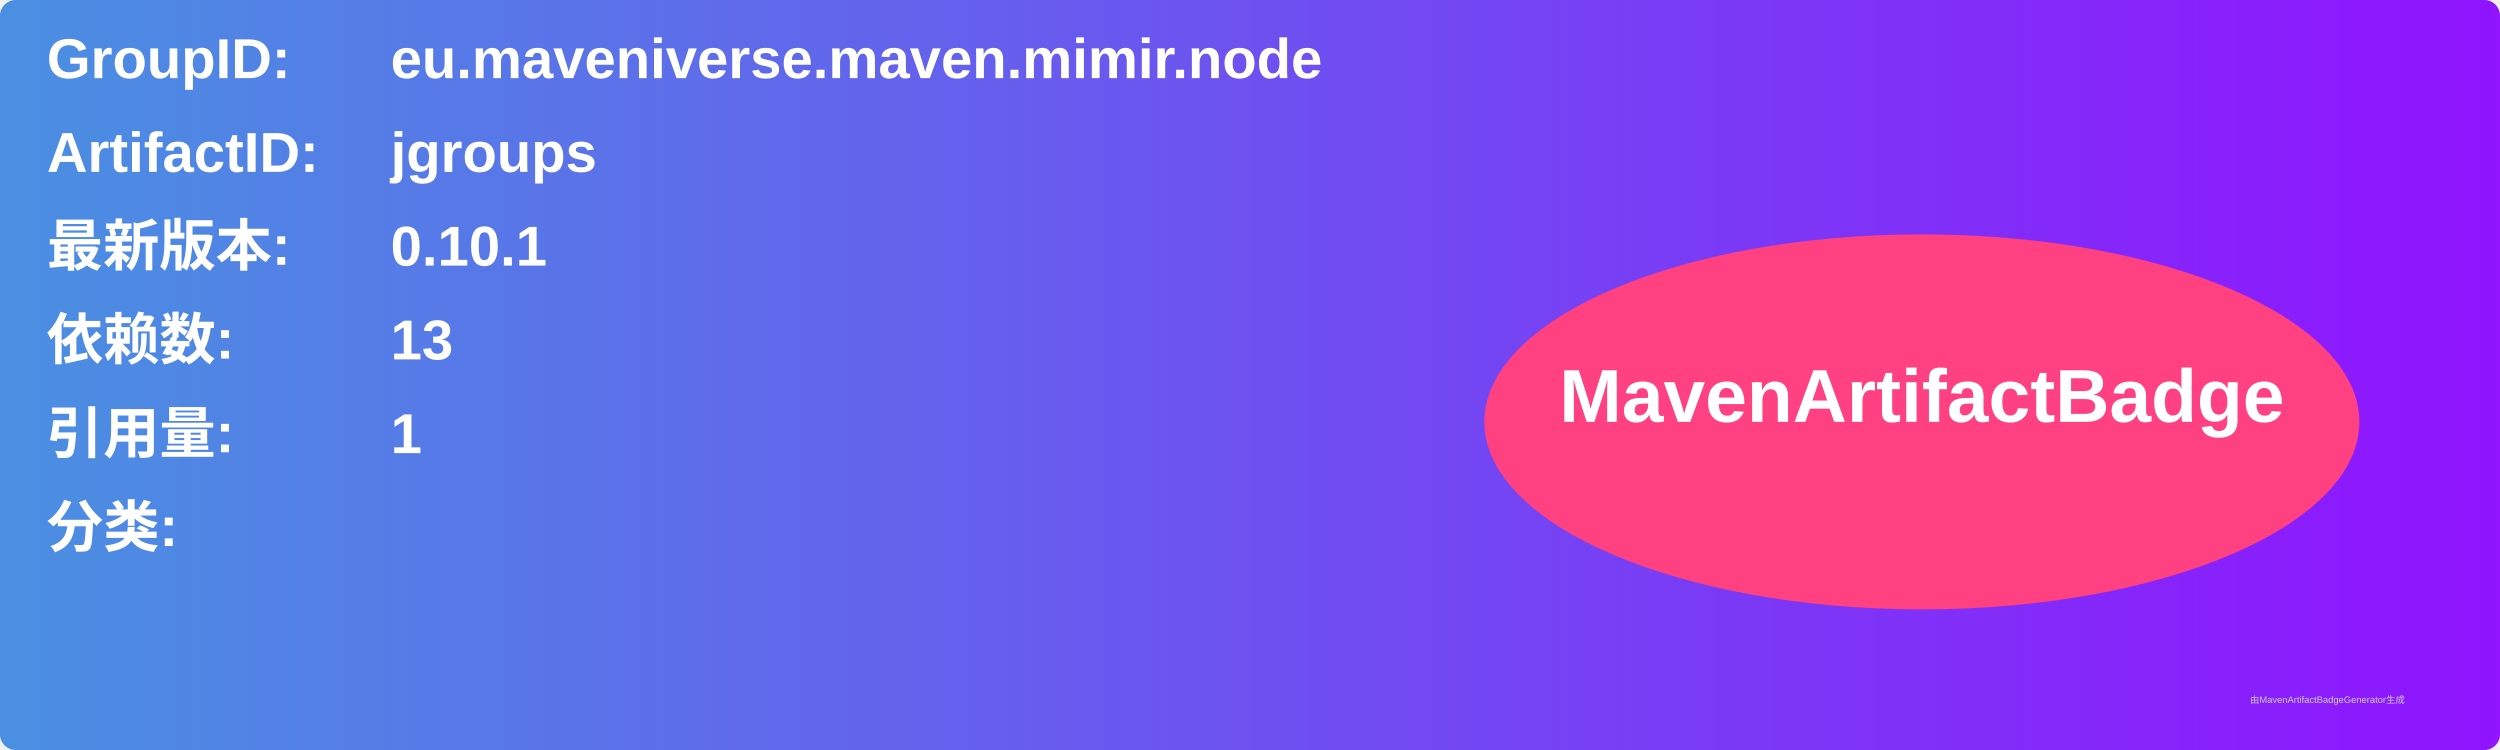
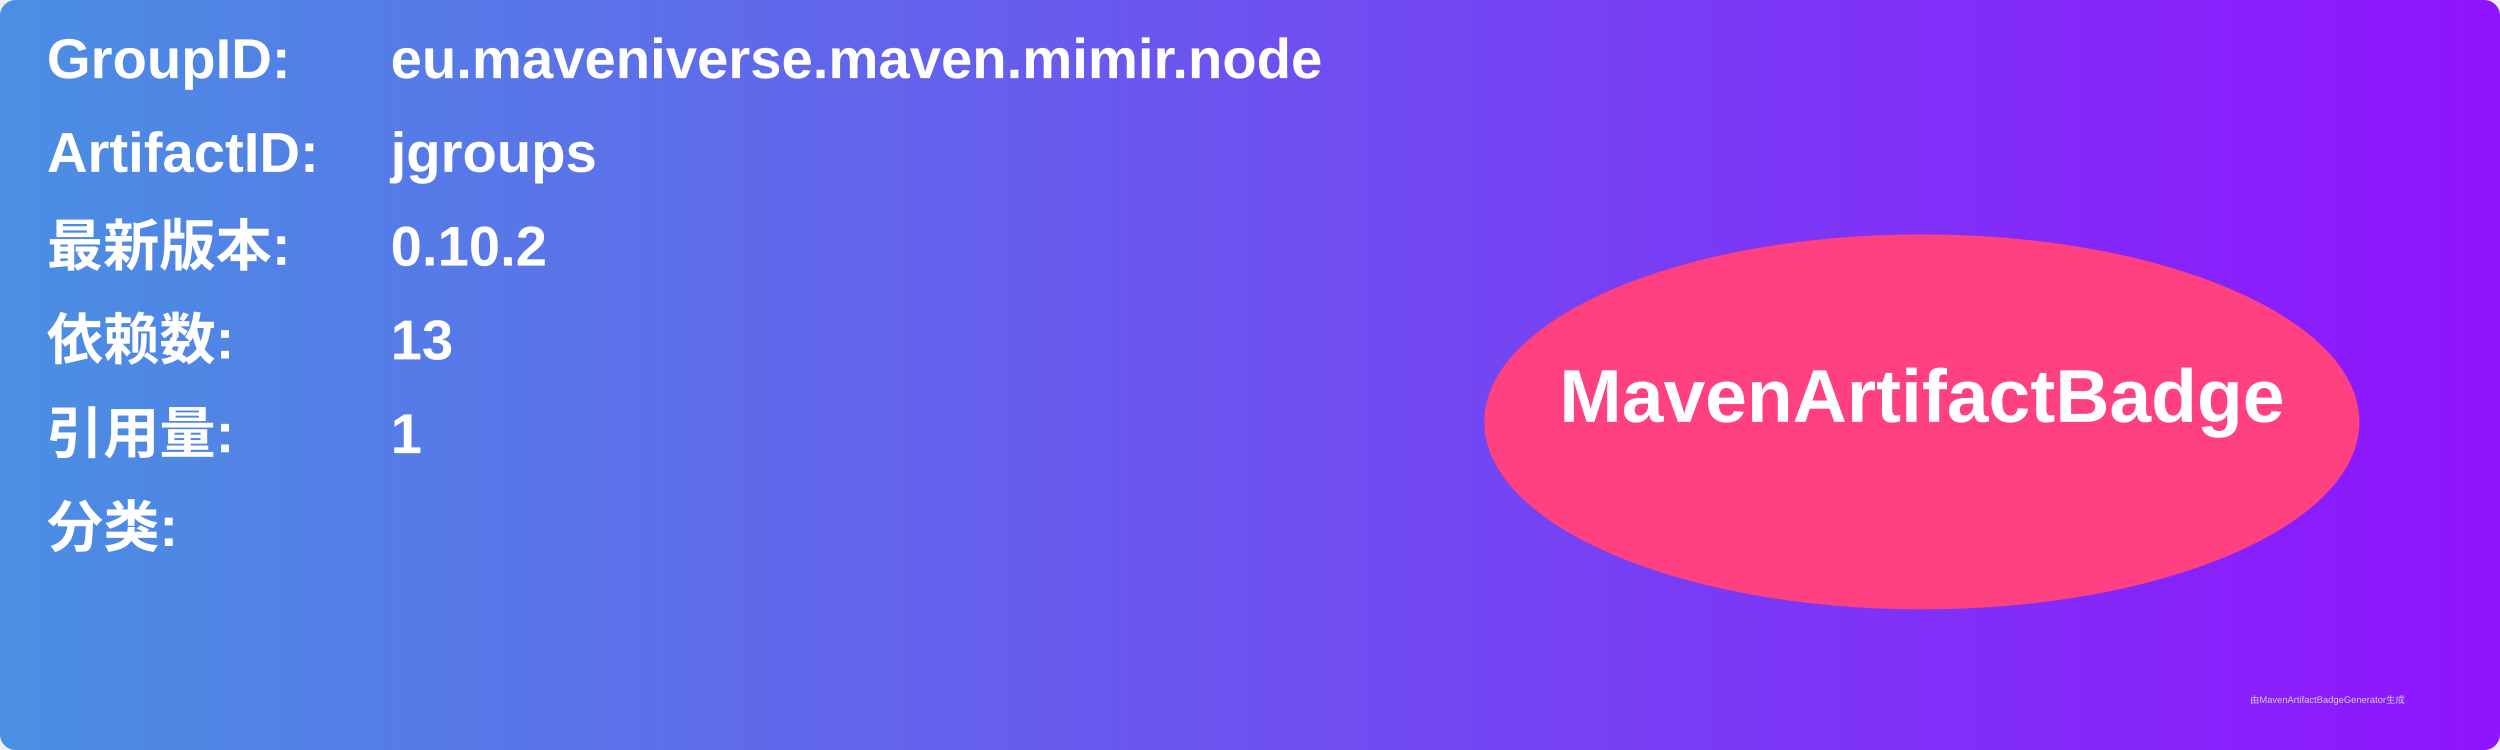
<svg xmlns="http://www.w3.org/2000/svg" width="800" height="240" viewBox="0 0 800 240">
  <linearGradient id="grad" x1="0%" y1="0%" x2="100%" y2="0%">
    <stop offset="0%" stop-color="#4a90e2" />
    <stop offset="100%" stop-color="#9013fe" />
  </linearGradient>
  <rect width="100%" height="100%" rx="5" ry="5" fill="url(#grad)" />
  <g transform="translate(15, 15)">
    <text x="0" y="10" font-family="Arial" font-size="18" fill="white" font-weight="bold" width="260">GroupID:</text>
    <text x="110" y="10" font-family="Arial" font-size="18" fill="white" font-weight="bold" width="460">eu.maveniverse.maven.mimir.node</text>
    <text x="0" y="40" font-family="Arial" font-size="18" fill="white" font-weight="bold" width="260">ArtifactID:</text>
    <text x="110" y="40" font-family="Arial" font-size="18" fill="white" font-weight="bold" width="460">jgroups</text>
    <text x="0" y="70" font-family="Arial" font-size="18" fill="white" font-weight="bold">最新版本:</text>
    <text x="110" y="70" font-family="Arial" font-size="18" fill="white" font-weight="bold">
-       <tspan font-weight="bold">0.10.1</tspan>
+       <tspan font-weight="bold">0.10.2</tspan>
    </text>
    <text x="0" y="100" font-family="Arial" font-size="18" fill="white" font-weight="bold">依赖数: </text>
    <text x="110" y="100" font-family="Arial" font-size="18" fill="white">
      <tspan font-weight="bold">13</tspan>
    </text>
    <text x="0" y="130" font-family="Arial" font-size="18" fill="white" font-weight="bold">引用量: </text>
    <text x="110" y="130" font-family="Arial" font-size="18" fill="white">
      <tspan font-weight="bold">1</tspan>
    </text>
    <text x="0" y="160" font-family="Arial" font-size="18" fill="white" font-weight="bold">分类:</text>
    <text x="10" y="190" font-family="Arial" font-size="10" fill="white">
      <tspan font-weight="bold" />
    </text>
    <ellipse cx="600" cy="120" rx="140" ry="60" fill="#ff4081" />
    <text x="600" y="120" text-anchor="middle" font-family="Arial" font-size="24" fill="white" font-weight="bold">MavenArtifactBadge</text>
  </g>
  <text x="720" y="225" font-family="Arial" font-size="3" fill="#d0d0d0">由MavenArtifactBadgeGenerator生成</text>
</svg>
